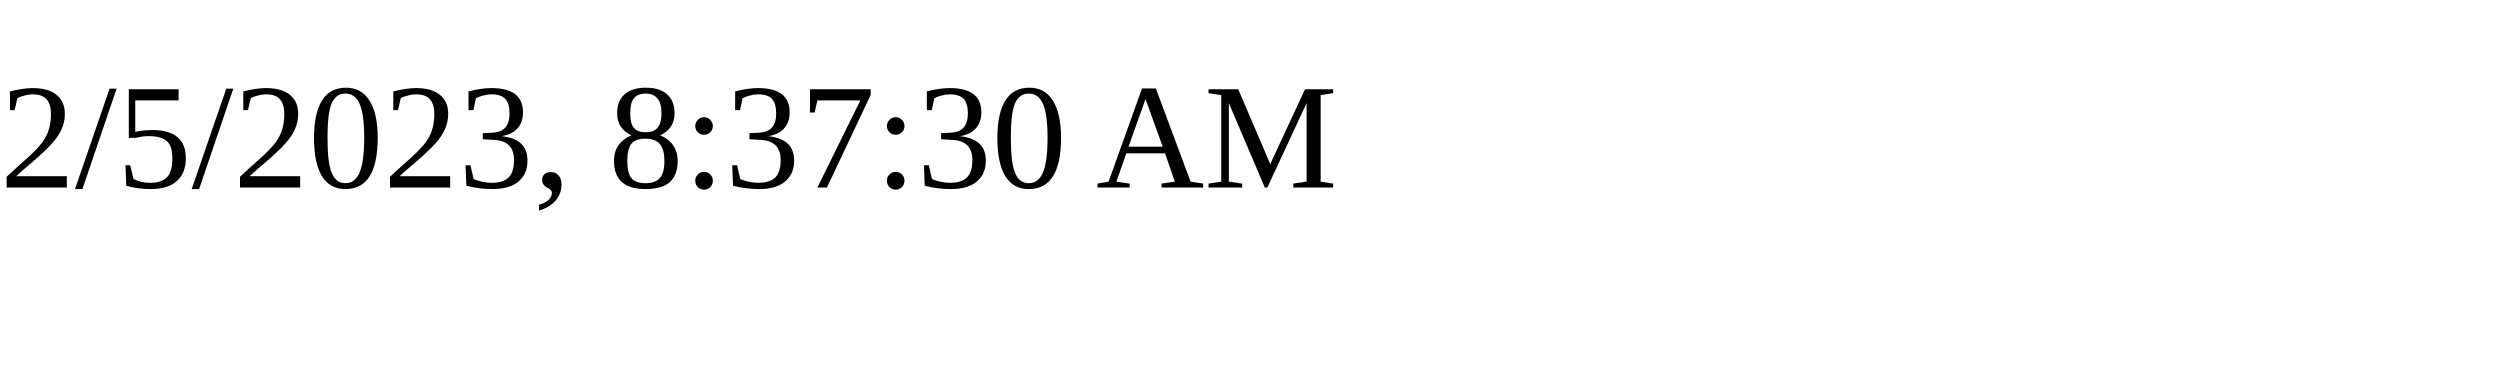
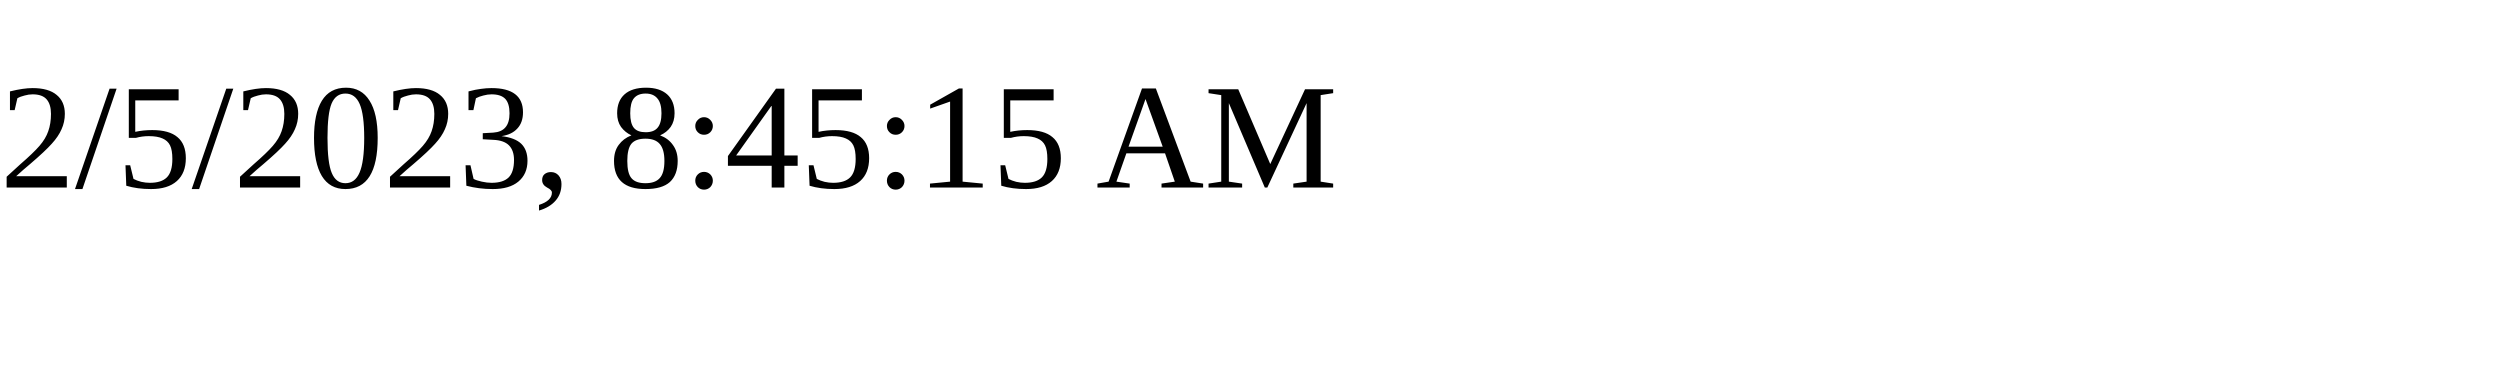
<svg xmlns="http://www.w3.org/2000/svg" height="30" width="200">
-   <text x="0" y="15">2/5/2023, 8:37:30 AM</text>
+   <text x="0" y="15">2/5/2023, 8:45:15 AM</text>
</svg>
